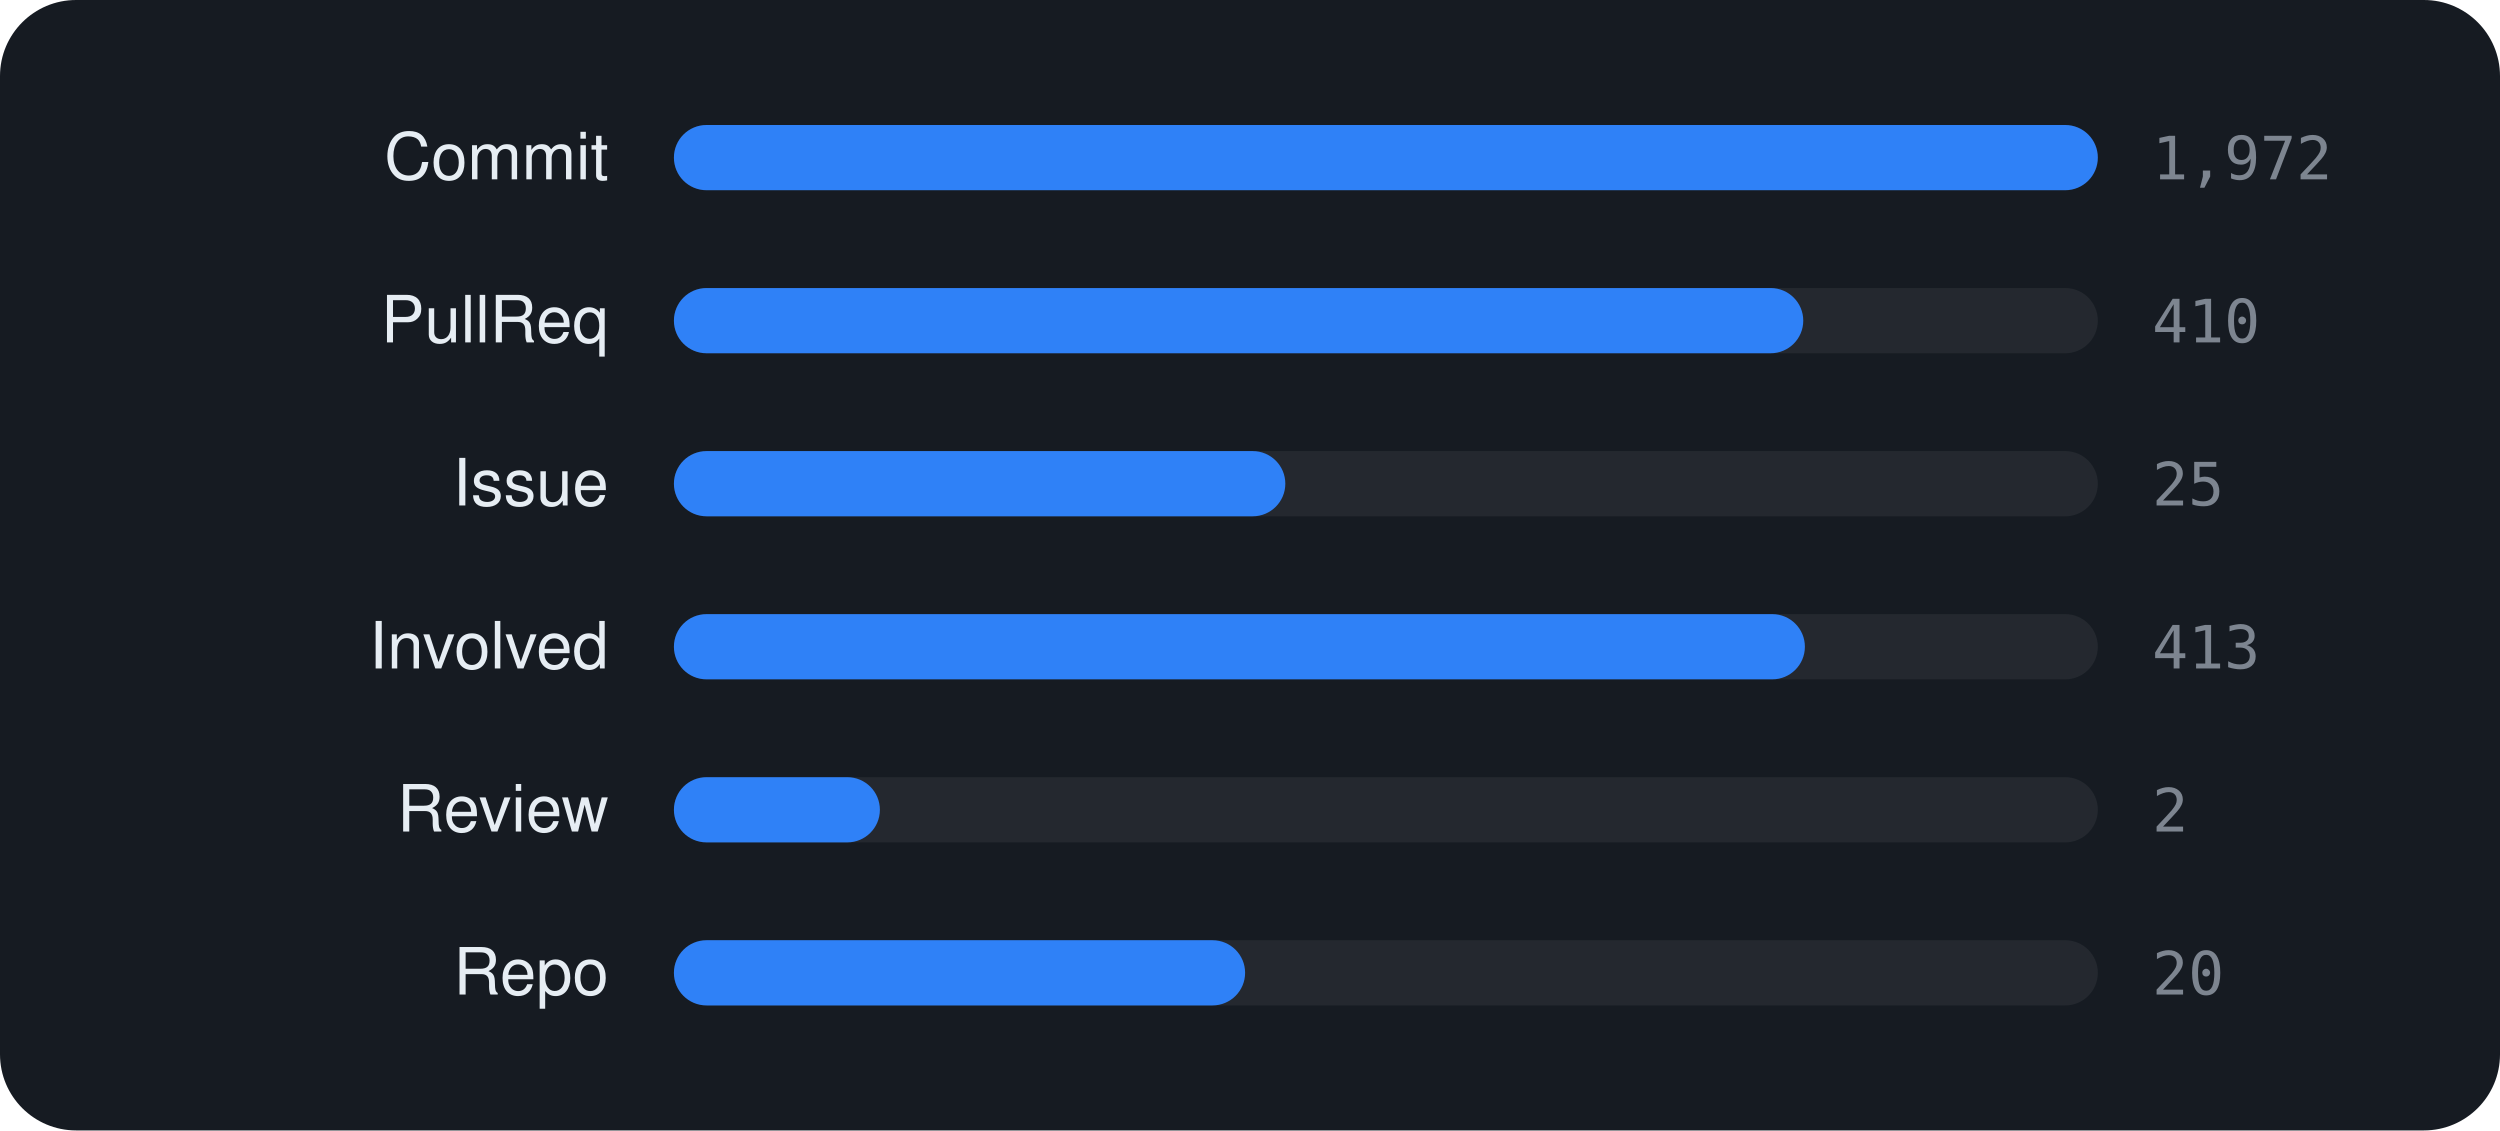
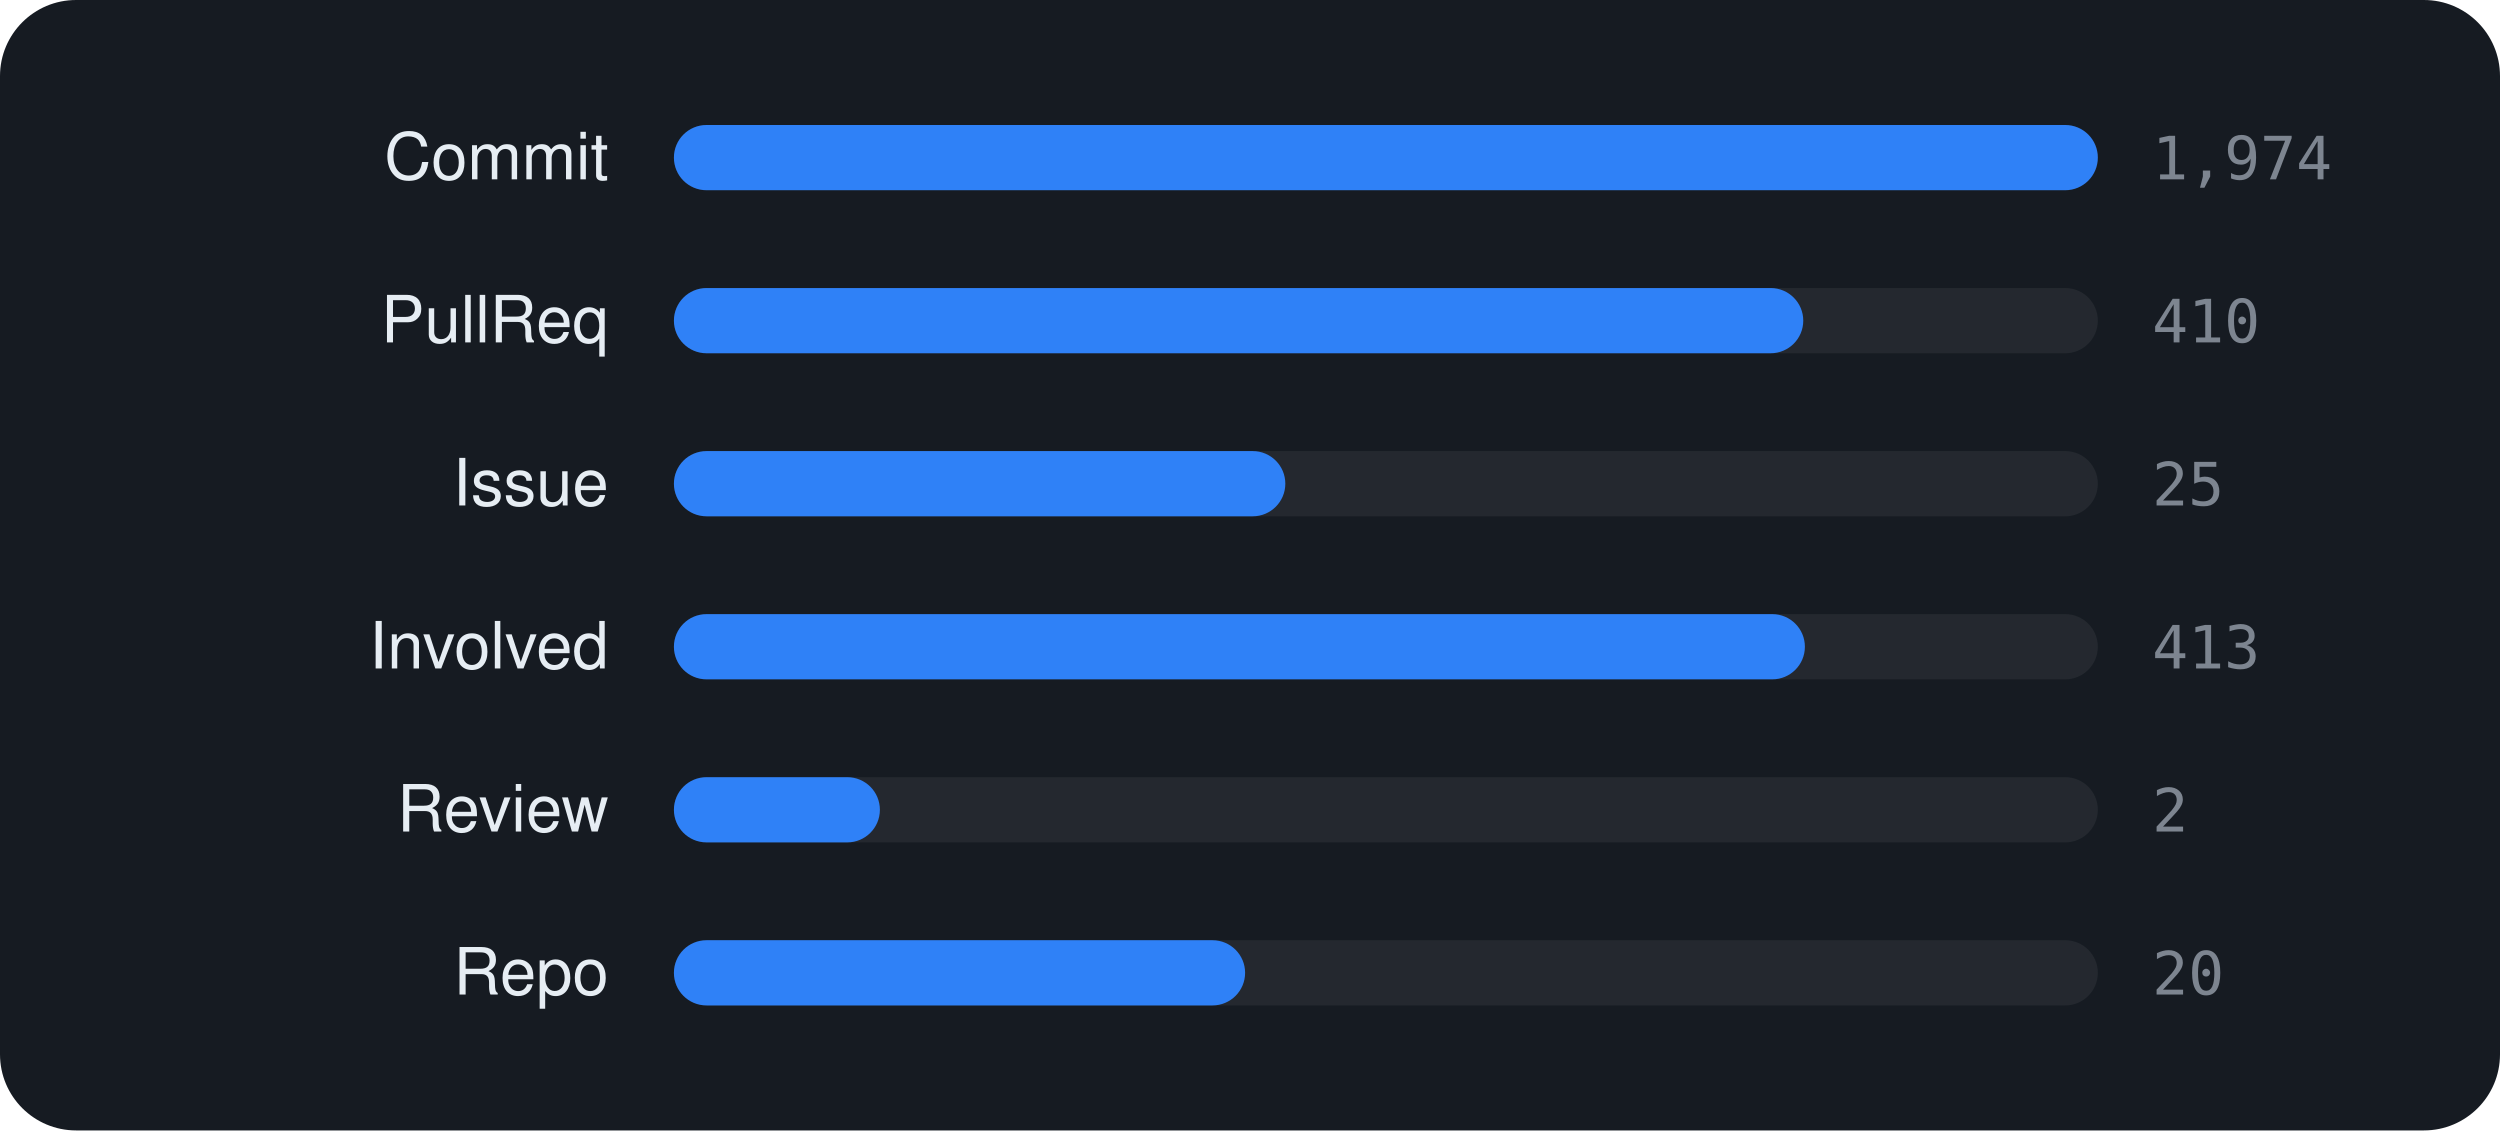
<svg xmlns="http://www.w3.org/2000/svg" viewBox="0 0 460 208" width="460" height="208" font-family="-apple-system,BlinkMacSystemFont,'Segoe UI',Helvetica,Arial,sans-serif">
  <rect width="460" height="208" rx="14" fill="#161b22" />
  <text x="112" y="33" text-anchor="end" font-size="12" fill="#e6edf3">Commit</text>
  <rect x="124" y="23" width="262" height="12" rx="6" fill="rgba(255,255,255,0.06)" />
  <rect x="124" y="23" width="262.0" height="12" rx="6" fill="#2f81f7" />
-   <text x="396" y="33" font-size="11" font-family="monospace" fill="#7d8590">1,972</text>
+   <text x="396" y="33" font-size="11" font-family="monospace" fill="#7d8590">1,974</text>
  <text x="112" y="63" text-anchor="end" font-size="12" fill="#e6edf3">PullReq</text>
  <rect x="124" y="53" width="262" height="12" rx="6" fill="rgba(255,255,255,0.06)" />
  <rect x="124" y="53" width="207.8" height="12" rx="6" fill="#2f81f7" />
  <text x="396" y="63" font-size="11" font-family="monospace" fill="#7d8590">410</text>
  <text x="112" y="93" text-anchor="end" font-size="12" fill="#e6edf3">Issue</text>
  <rect x="124" y="83" width="262" height="12" rx="6" fill="rgba(255,255,255,0.06)" />
  <rect x="124" y="83" width="112.5" height="12" rx="6" fill="#2f81f7" />
  <text x="396" y="93" font-size="11" font-family="monospace" fill="#7d8590">25</text>
  <text x="112" y="123" text-anchor="end" font-size="12" fill="#e6edf3">Involved</text>
  <rect x="124" y="113" width="262" height="12" rx="6" fill="rgba(255,255,255,0.06)" />
  <rect x="124" y="113" width="208.1" height="12" rx="6" fill="#2f81f7" />
  <text x="396" y="123" font-size="11" font-family="monospace" fill="#7d8590">413</text>
  <text x="112" y="153" text-anchor="end" font-size="12" fill="#e6edf3">Review</text>
  <rect x="124" y="143" width="262" height="12" rx="6" fill="rgba(255,255,255,0.06)" />
  <rect x="124" y="143" width="37.9" height="12" rx="6" fill="#2f81f7" />
  <text x="396" y="153" font-size="11" font-family="monospace" fill="#7d8590">2</text>
  <text x="112" y="183" text-anchor="end" font-size="12" fill="#e6edf3">Repo</text>
  <rect x="124" y="173" width="262" height="12" rx="6" fill="rgba(255,255,255,0.06)" />
  <rect x="124" y="173" width="105.1" height="12" rx="6" fill="#2f81f7" />
  <text x="396" y="183" font-size="11" font-family="monospace" fill="#7d8590">20</text>
</svg>
